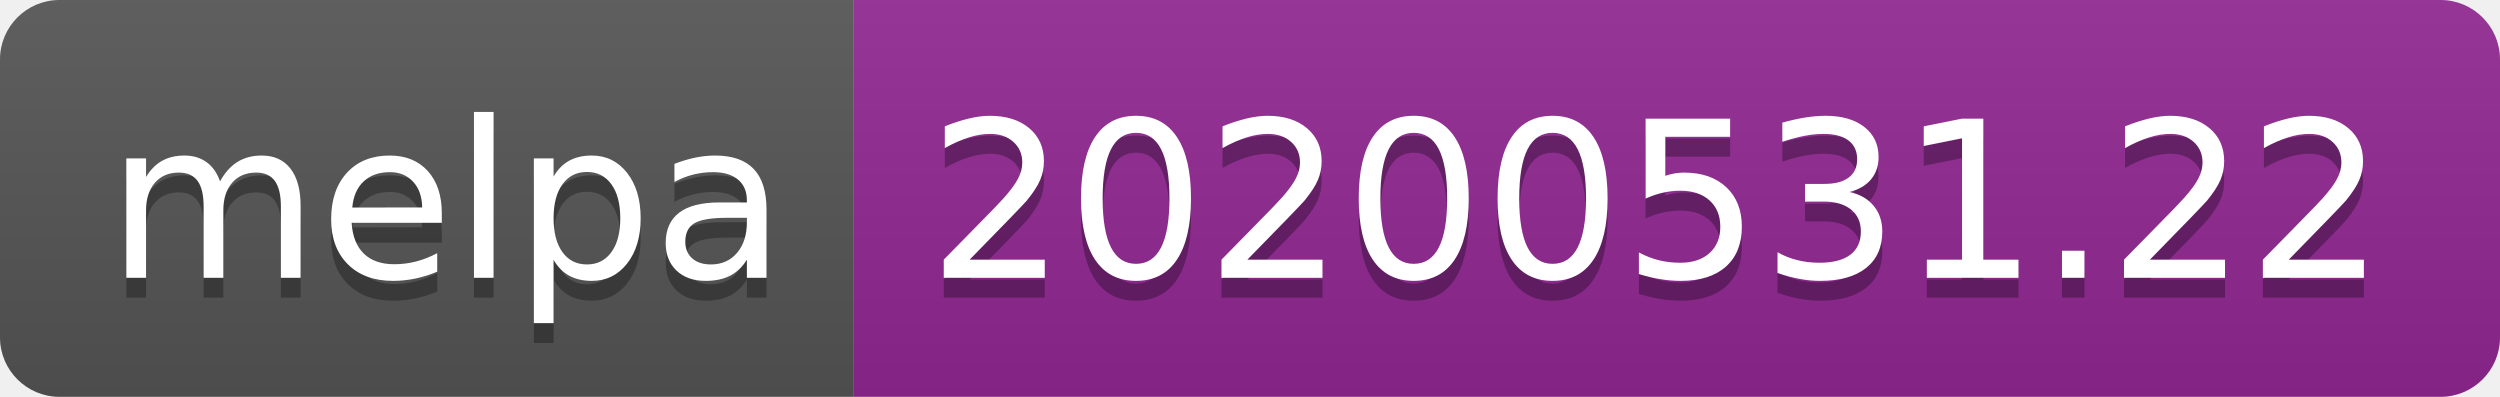
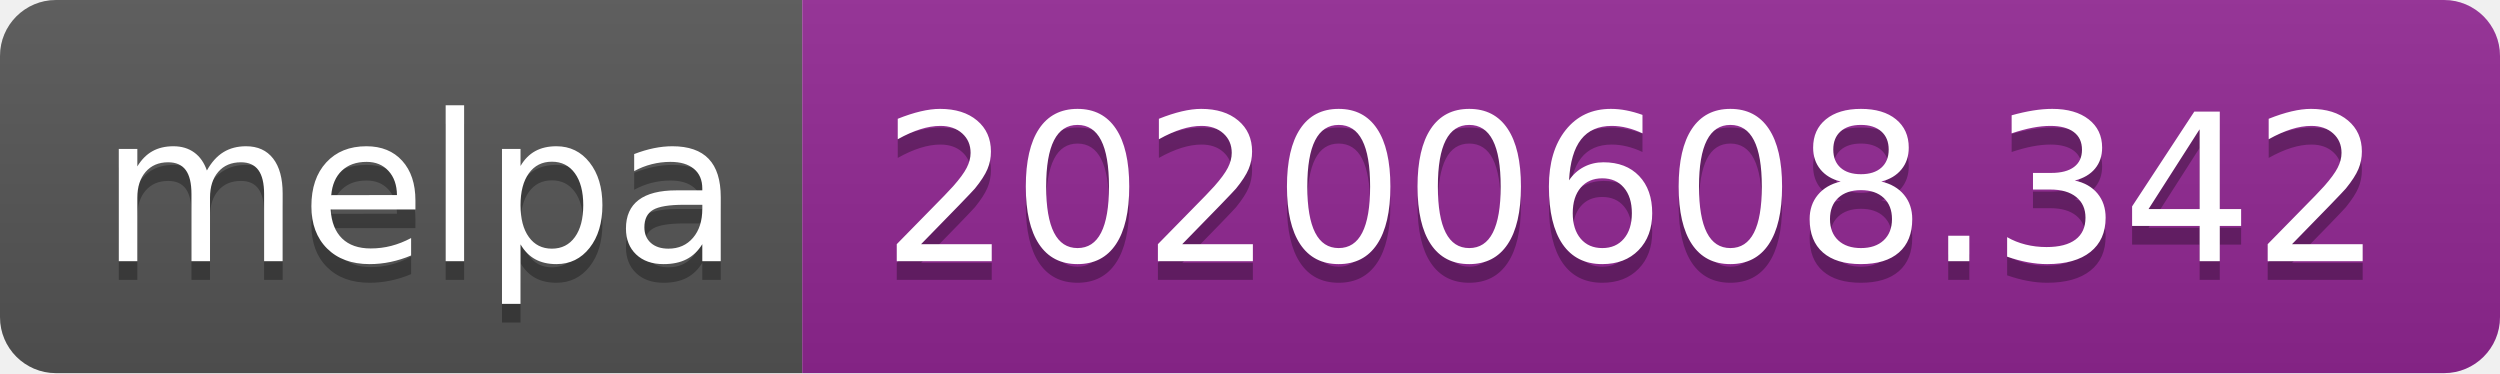
- <svg xmlns="http://www.w3.org/2000/svg" width="126" height="20">
+ <svg xmlns="http://www.w3.org/2000/svg" width="134" height="20">
  <linearGradient id="s" x2="0" y2="100%">
    <stop offset="0" stop-color="#bbb" stop-opacity=".1" />
    <stop offset="1" stop-opacity=".1" />
  </linearGradient>
  <clipPath id="r">
-     <rect width="126" height="20" rx="3" fill="#fff" />
+     <rect width="134" height="20" rx="3" fill="#fff" />
  </clipPath>
  <g clip-path="url(#r)">
    <rect width="43" height="20" fill="#555" />
-     <rect x="43" width="83" height="20" fill="#922793" />
-     <rect width="126" height="20" fill="url(#s)" />
+     <rect x="43" width="91" height="20" fill="#922793" />
+     <rect width="134" height="20" fill="url(#s)" />
  </g>
  <g fill="#fff" text-anchor="middle" font-family="Verdana,Geneva,DejaVu Sans,sans-serif" text-rendering="geometricPrecision" font-size="110">
    <text x="225" y="150" fill="#010101" fill-opacity=".3" transform="scale(.1)" textLength="330">melpa</text>
    <text x="225" y="140" transform="scale(.1)" textLength="330">melpa</text>
-     <text x="835" y="150" fill="#010101" fill-opacity=".3" transform="scale(.1)" textLength="730">20200531.22</text>
-     <text x="835" y="140" transform="scale(.1)" textLength="730">20200531.22</text>
+     <text x="875" y="150" fill="#010101" fill-opacity=".3" transform="scale(.1)" textLength="810">20200608.342</text>
+     <text x="875" y="140" transform="scale(.1)" textLength="810">20200608.342</text>
  </g>
</svg>
